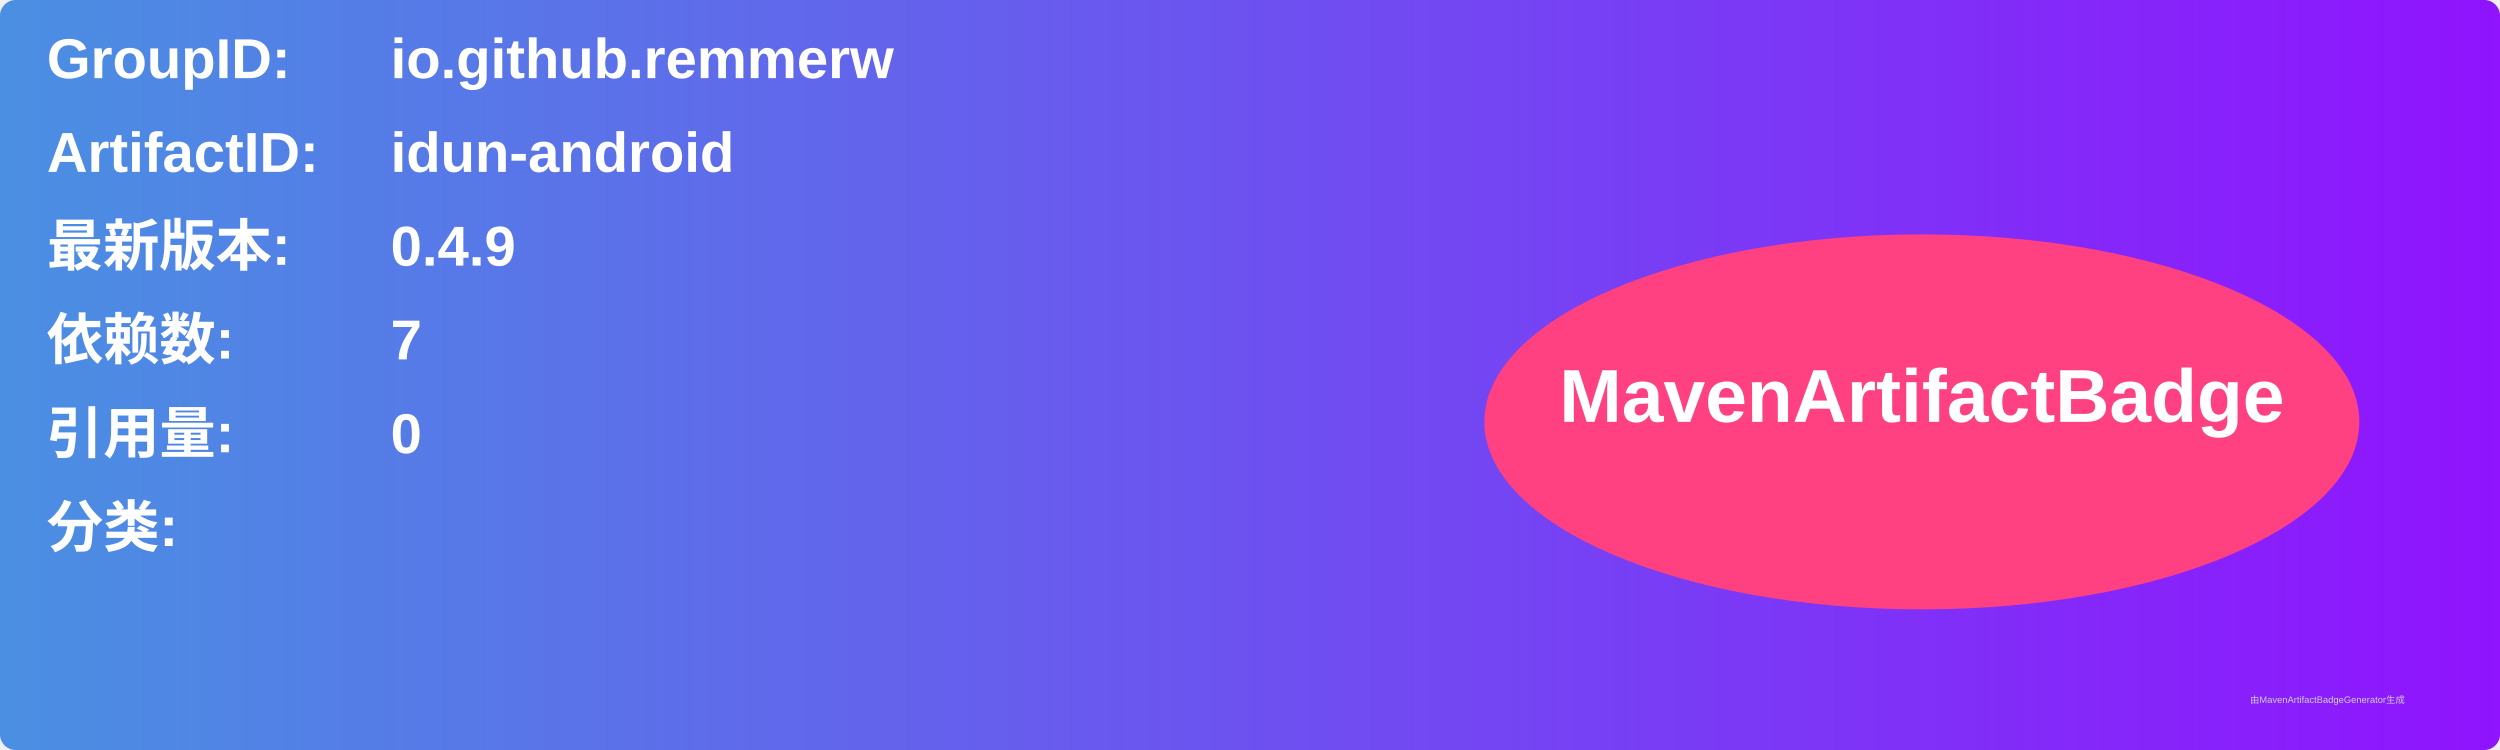
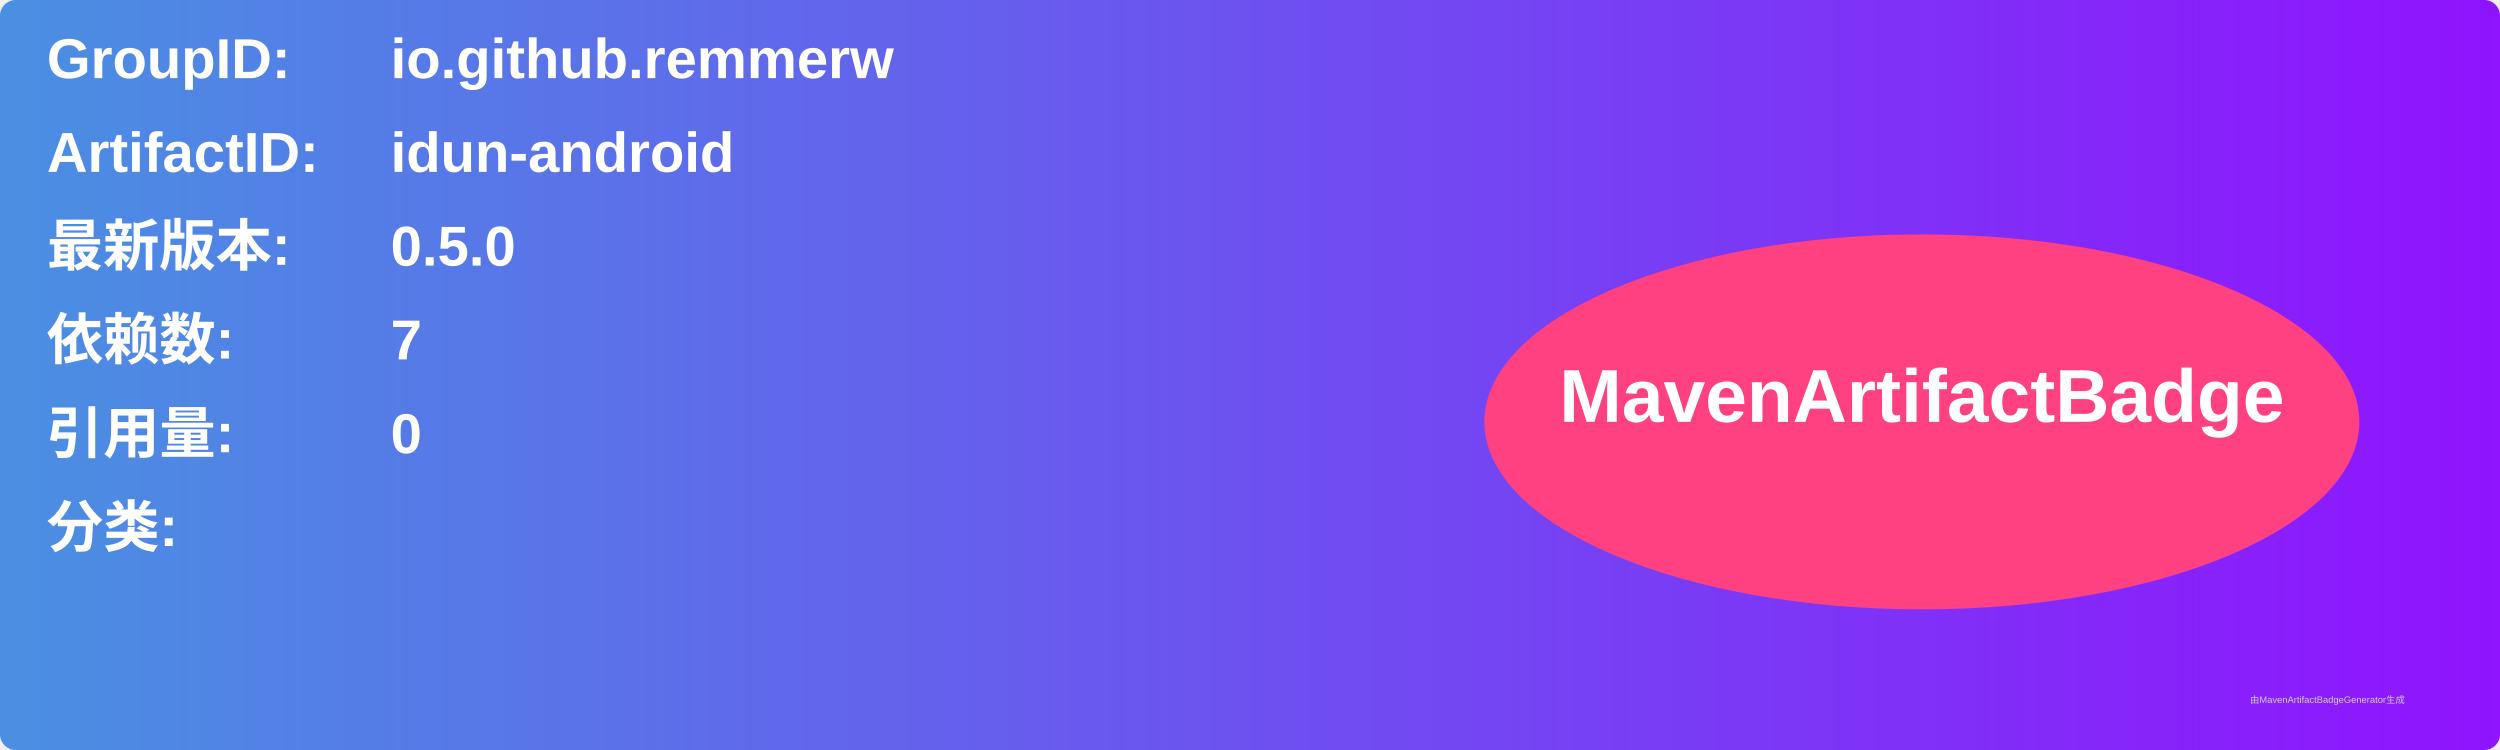
<svg xmlns="http://www.w3.org/2000/svg" width="800" height="240" viewBox="0 0 800 240">
  <linearGradient id="grad" x1="0%" y1="0%" x2="100%" y2="0%">
    <stop offset="0%" stop-color="#4a90e2" />
    <stop offset="100%" stop-color="#9013fe" />
  </linearGradient>
  <rect width="100%" height="100%" rx="5" ry="5" fill="url(#grad)" />
  <g transform="translate(15, 15)">
    <text x="0" y="10" font-family="Arial" font-size="18" fill="white" font-weight="bold" width="260">GroupID:</text>
    <text x="110" y="10" font-family="Arial" font-size="18" fill="white" font-weight="bold" width="460">io.github.remmerw</text>
    <text x="0" y="40" font-family="Arial" font-size="18" fill="white" font-weight="bold" width="260">ArtifactID:</text>
    <text x="110" y="40" font-family="Arial" font-size="18" fill="white" font-weight="bold" width="460">idun-android</text>
    <text x="0" y="70" font-family="Arial" font-size="18" fill="white" font-weight="bold">最新版本:</text>
    <text x="110" y="70" font-family="Arial" font-size="18" fill="white" font-weight="bold">
-       <tspan font-weight="bold">0.4.9</tspan>
+       <tspan font-weight="bold">0.5.0</tspan>
    </text>
    <text x="0" y="100" font-family="Arial" font-size="18" fill="white" font-weight="bold">依赖数: </text>
    <text x="110" y="100" font-family="Arial" font-size="18" fill="white">
      <tspan font-weight="bold">7</tspan>
    </text>
    <text x="0" y="130" font-family="Arial" font-size="18" fill="white" font-weight="bold">引用量: </text>
    <text x="110" y="130" font-family="Arial" font-size="18" fill="white">
      <tspan font-weight="bold">0</tspan>
    </text>
    <text x="0" y="160" font-family="Arial" font-size="18" fill="white" font-weight="bold">分类:</text>
    <text x="10" y="190" font-family="Arial" font-size="10" fill="white">
      <tspan font-weight="bold" />
    </text>
    <ellipse cx="600" cy="120" rx="140" ry="60" fill="#ff4081" />
    <text x="600" y="120" text-anchor="middle" font-family="Arial" font-size="24" fill="white" font-weight="bold">MavenArtifactBadge</text>
  </g>
  <text x="720" y="225" font-family="Arial" font-size="3" fill="#d0d0d0">由MavenArtifactBadgeGenerator生成</text>
</svg>
